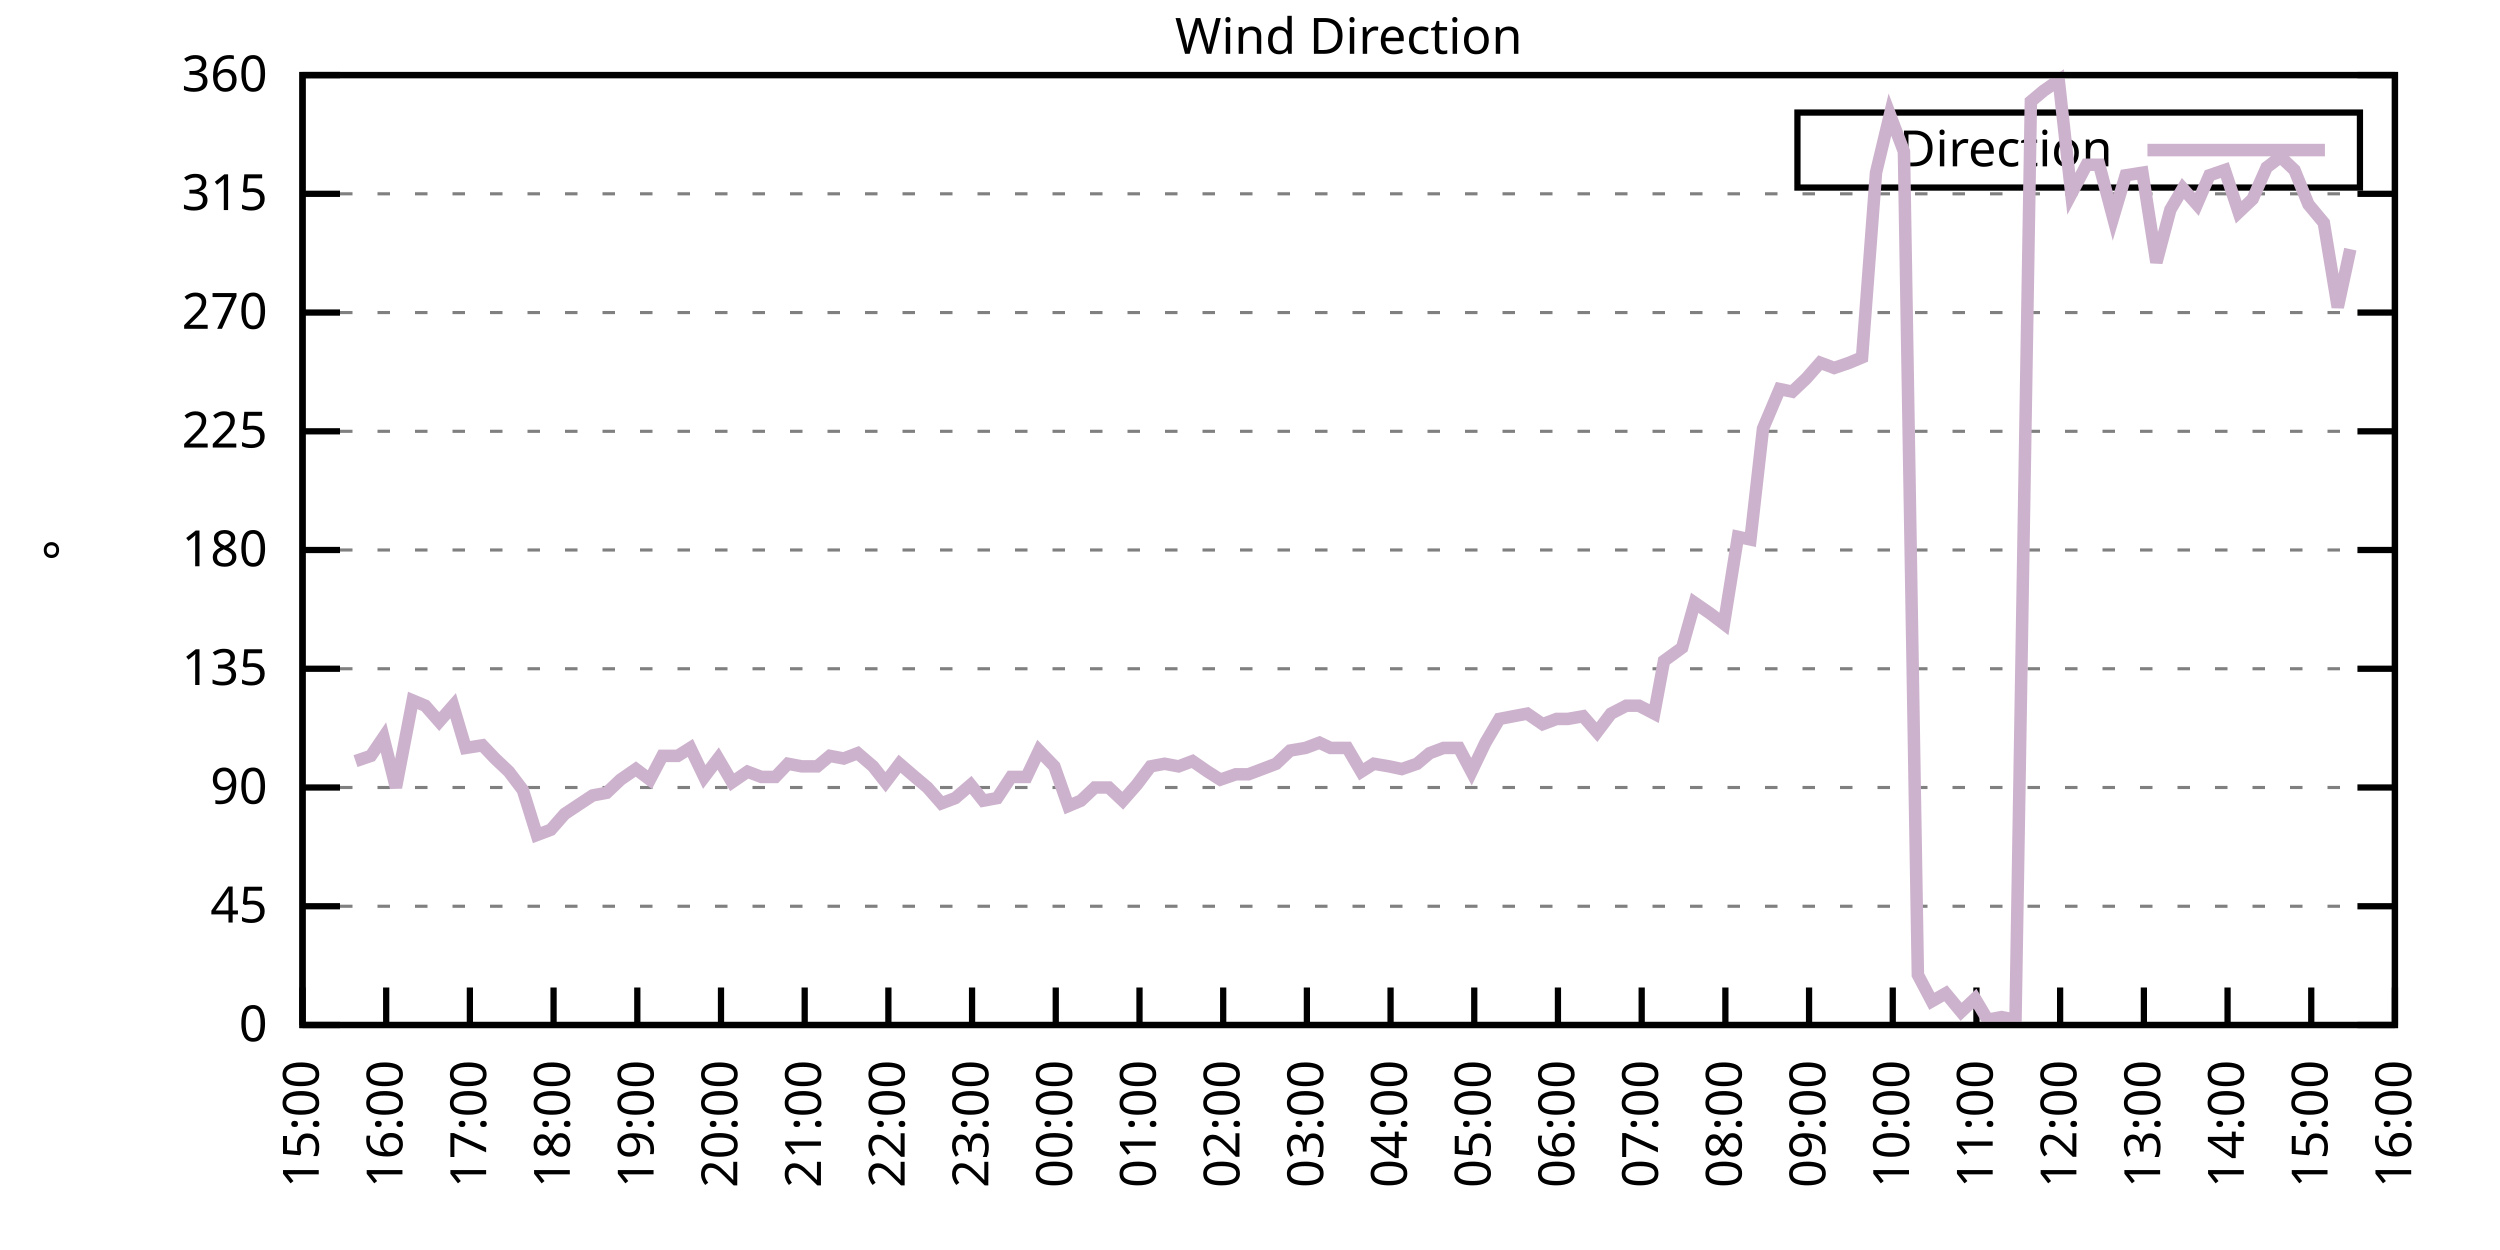
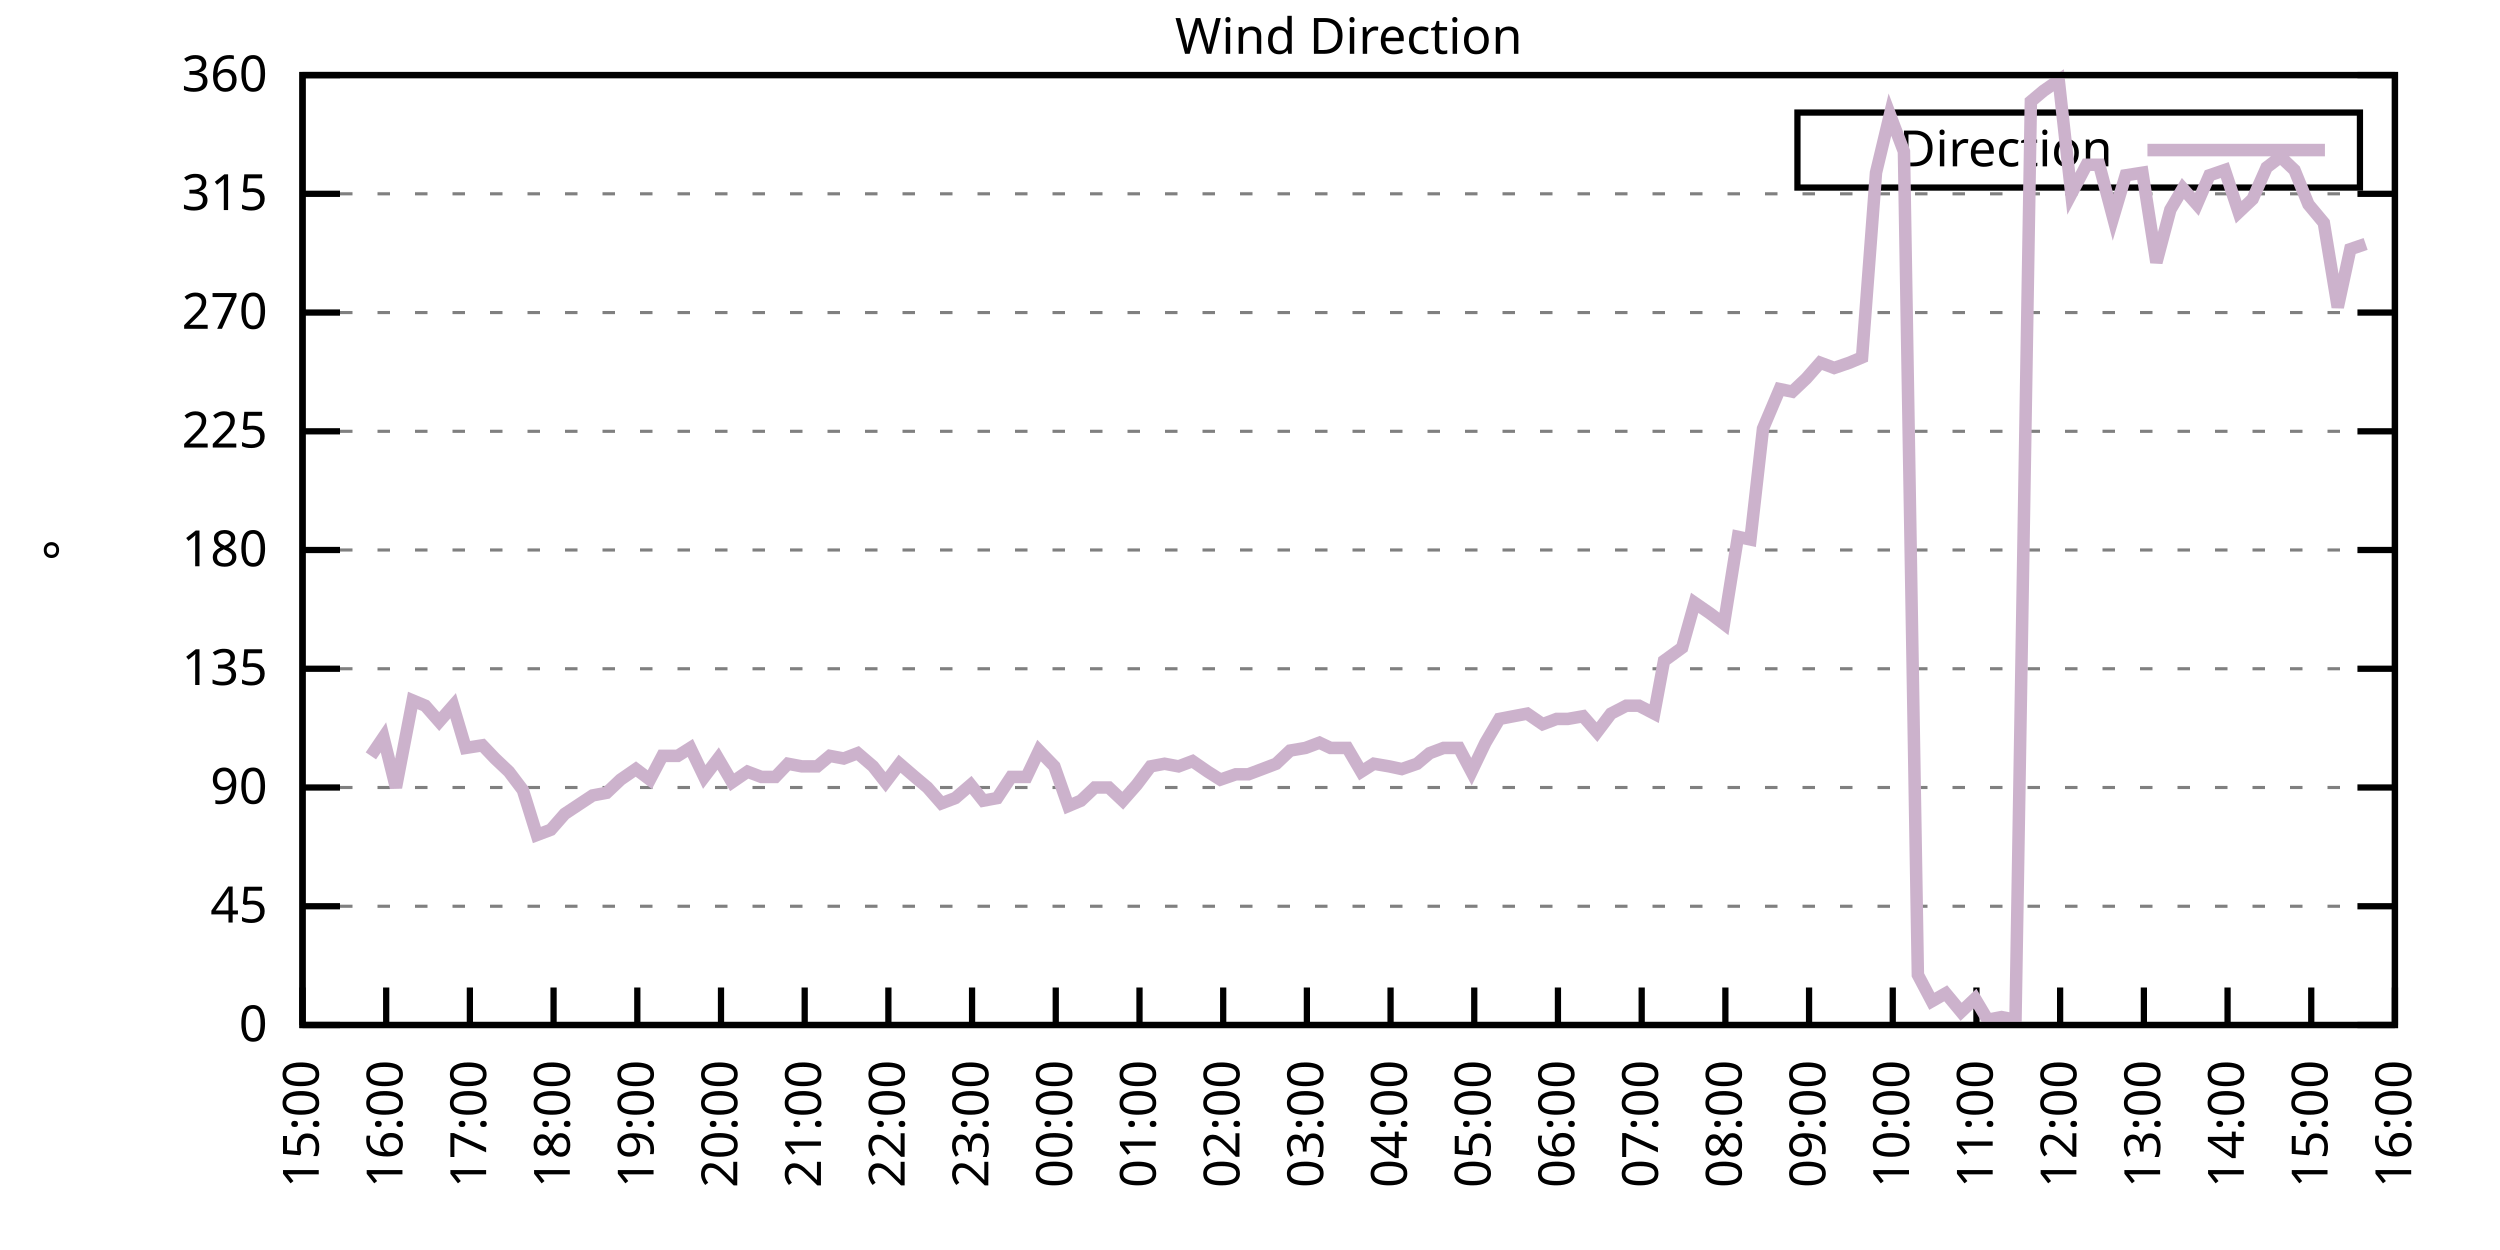
<svg xmlns="http://www.w3.org/2000/svg" xmlns:xlink="http://www.w3.org/1999/xlink" width="400" height="200" viewBox="0 0 400 200">
  <g id="gnuplot_canvas">
    <rect x="0" y="0" width="400" height="200" fill="none" />
    <defs>
      <circle id="gpDot" r="0.5" stroke-width="0.5" stroke="currentColor" />
      <path id="gpPt0" stroke-width="0.333" stroke="currentColor" d="M-1,0 h2 M0,-1 v2" />
      <path id="gpPt1" stroke-width="0.333" stroke="currentColor" d="M-1,-1 L1,1 M1,-1 L-1,1" />
      <path id="gpPt2" stroke-width="0.333" stroke="currentColor" d="M-1,0 L1,0 M0,-1 L0,1 M-1,-1 L1,1 M-1,1 L1,-1" />
      <rect id="gpPt3" stroke-width="0.333" stroke="currentColor" x="-1" y="-1" width="2" height="2" />
      <rect id="gpPt4" stroke-width="0.333" stroke="currentColor" fill="currentColor" x="-1" y="-1" width="2" height="2" />
      <circle id="gpPt5" stroke-width="0.333" stroke="currentColor" cx="0" cy="0" r="1" />
      <use xlink:href="#gpPt5" id="gpPt6" fill="currentColor" stroke="none" />
      <path id="gpPt7" stroke-width="0.333" stroke="currentColor" d="M0,-1.33 L-1.33,0.67 L1.33,0.67 z" />
      <use xlink:href="#gpPt7" id="gpPt8" fill="currentColor" stroke="none" />
      <use xlink:href="#gpPt7" id="gpPt9" stroke="currentColor" transform="rotate(180)" />
      <use xlink:href="#gpPt9" id="gpPt10" fill="currentColor" stroke="none" />
      <use xlink:href="#gpPt3" id="gpPt11" stroke="currentColor" transform="rotate(45)" />
      <use xlink:href="#gpPt11" id="gpPt12" fill="currentColor" stroke="none" />
      <path id="gpPt13" stroke-width="0.333" stroke="currentColor" d="M0,1.330 L1.265,0.411 L0.782,-1.067 L-0.782,-1.076 L-1.265,0.411 z" />
      <use xlink:href="#gpPt13" id="gpPt14" fill="currentColor" stroke="none" />
      <filter id="textbox" filterUnits="objectBoundingBox" x="0" y="0" height="1" width="1">
        <feFlood flood-color="white" flood-opacity="1" result="bgnd" />
        <feComposite in="SourceGraphic" in2="bgnd" operator="atop" />
      </filter>
      <filter id="greybox" filterUnits="objectBoundingBox" x="0" y="0" height="1" width="1">
        <feFlood flood-color="lightgrey" flood-opacity="1" result="grey" />
        <feComposite in="SourceGraphic" in2="grey" operator="atop" />
      </filter>
    </defs>
    <g fill="none" color="white" stroke="currentColor" stroke-width="1.00" stroke-linecap="butt" stroke-linejoin="miter">
</g>
    <g fill="none" color="black" stroke="currentColor" stroke-width="1.00" stroke-linecap="butt" stroke-linejoin="miter">
      <g stroke="none" shape-rendering="crispEdges">
        <polygon fill="rgb(255, 255, 255)" points="48.40,164.00 383.18,164.00 383.18,12.02 48.40,12.02 " />
      </g>
    </g>
    <g fill="none" color="black" stroke="currentColor" stroke-width="1.00" stroke-linecap="butt" stroke-linejoin="miter">
</g>
    <g fill="none" color="black" stroke="black" stroke-width="0.50" stroke-linecap="butt" stroke-linejoin="miter">
</g>
    <g fill="none" color="gray" stroke="currentColor" stroke-width="0.50" stroke-linecap="butt" stroke-linejoin="miter">
      <path stroke="gray" stroke-dasharray="2,4" class="gridline" d="M48.40,164.00 L383.19,164.00  " />
    </g>
    <g fill="none" color="gray" stroke="gray" stroke-width="1.00" stroke-linecap="butt" stroke-linejoin="miter">
</g>
    <g fill="none" color="black" stroke="currentColor" stroke-width="1.00" stroke-linecap="butt" stroke-linejoin="miter">
      <path stroke="black" d="M48.40,164.00 L54.40,164.00 M383.19,164.00 L377.19,164.00  " />
      <g transform="translate(42.80,166.60)" stroke="none" fill="black" font-family="Sans" font-size="8.00" text-anchor="end">
        <text>
          <tspan font-family="Sans"> 0</tspan>
        </text>
      </g>
    </g>
    <g fill="none" color="black" stroke="currentColor" stroke-width="1.00" stroke-linecap="butt" stroke-linejoin="miter">
</g>
    <g fill="none" color="black" stroke="black" stroke-width="0.50" stroke-linecap="butt" stroke-linejoin="miter">
</g>
    <g fill="none" color="gray" stroke="currentColor" stroke-width="0.50" stroke-linecap="butt" stroke-linejoin="miter">
      <path stroke="gray" stroke-dasharray="2,4" class="gridline" d="M48.40,145.00 L383.19,145.00  " />
    </g>
    <g fill="none" color="gray" stroke="gray" stroke-width="1.00" stroke-linecap="butt" stroke-linejoin="miter">
</g>
    <g fill="none" color="black" stroke="currentColor" stroke-width="1.00" stroke-linecap="butt" stroke-linejoin="miter">
      <path stroke="black" d="M48.40,145.00 L54.40,145.00 M383.19,145.00 L377.19,145.00  " />
      <g transform="translate(42.80,147.60)" stroke="none" fill="black" font-family="Sans" font-size="8.00" text-anchor="end">
        <text>
          <tspan font-family="Sans"> 45</tspan>
        </text>
      </g>
    </g>
    <g fill="none" color="black" stroke="currentColor" stroke-width="1.00" stroke-linecap="butt" stroke-linejoin="miter">
</g>
    <g fill="none" color="black" stroke="black" stroke-width="0.50" stroke-linecap="butt" stroke-linejoin="miter">
</g>
    <g fill="none" color="gray" stroke="currentColor" stroke-width="0.50" stroke-linecap="butt" stroke-linejoin="miter">
      <path stroke="gray" stroke-dasharray="2,4" class="gridline" d="M48.40,126.00 L383.19,126.00  " />
    </g>
    <g fill="none" color="gray" stroke="gray" stroke-width="1.00" stroke-linecap="butt" stroke-linejoin="miter">
</g>
    <g fill="none" color="black" stroke="currentColor" stroke-width="1.00" stroke-linecap="butt" stroke-linejoin="miter">
      <path stroke="black" d="M48.40,126.00 L54.40,126.00 M383.19,126.00 L377.19,126.00  " />
      <g transform="translate(42.80,128.60)" stroke="none" fill="black" font-family="Sans" font-size="8.00" text-anchor="end">
        <text>
          <tspan font-family="Sans"> 90</tspan>
        </text>
      </g>
    </g>
    <g fill="none" color="black" stroke="currentColor" stroke-width="1.00" stroke-linecap="butt" stroke-linejoin="miter">
</g>
    <g fill="none" color="black" stroke="black" stroke-width="0.50" stroke-linecap="butt" stroke-linejoin="miter">
</g>
    <g fill="none" color="gray" stroke="currentColor" stroke-width="0.50" stroke-linecap="butt" stroke-linejoin="miter">
      <path stroke="gray" stroke-dasharray="2,4" class="gridline" d="M48.40,107.00 L383.19,107.00  " />
    </g>
    <g fill="none" color="gray" stroke="gray" stroke-width="1.00" stroke-linecap="butt" stroke-linejoin="miter">
</g>
    <g fill="none" color="black" stroke="currentColor" stroke-width="1.00" stroke-linecap="butt" stroke-linejoin="miter">
      <path stroke="black" d="M48.40,107.00 L54.40,107.00 M383.19,107.00 L377.19,107.00  " />
      <g transform="translate(42.80,109.60)" stroke="none" fill="black" font-family="Sans" font-size="8.00" text-anchor="end">
        <text>
          <tspan font-family="Sans"> 135</tspan>
        </text>
      </g>
    </g>
    <g fill="none" color="black" stroke="currentColor" stroke-width="1.00" stroke-linecap="butt" stroke-linejoin="miter">
</g>
    <g fill="none" color="black" stroke="black" stroke-width="0.50" stroke-linecap="butt" stroke-linejoin="miter">
</g>
    <g fill="none" color="gray" stroke="currentColor" stroke-width="0.50" stroke-linecap="butt" stroke-linejoin="miter">
      <path stroke="gray" stroke-dasharray="2,4" class="gridline" d="M48.40,88.00 L383.19,88.00  " />
    </g>
    <g fill="none" color="gray" stroke="gray" stroke-width="1.00" stroke-linecap="butt" stroke-linejoin="miter">
</g>
    <g fill="none" color="black" stroke="currentColor" stroke-width="1.00" stroke-linecap="butt" stroke-linejoin="miter">
      <path stroke="black" d="M48.40,88.00 L54.40,88.00 M383.19,88.00 L377.19,88.00  " />
      <g transform="translate(42.80,90.60)" stroke="none" fill="black" font-family="Sans" font-size="8.00" text-anchor="end">
        <text>
          <tspan font-family="Sans"> 180</tspan>
        </text>
      </g>
    </g>
    <g fill="none" color="black" stroke="currentColor" stroke-width="1.00" stroke-linecap="butt" stroke-linejoin="miter">
</g>
    <g fill="none" color="black" stroke="black" stroke-width="0.50" stroke-linecap="butt" stroke-linejoin="miter">
</g>
    <g fill="none" color="gray" stroke="currentColor" stroke-width="0.50" stroke-linecap="butt" stroke-linejoin="miter">
      <path stroke="gray" stroke-dasharray="2,4" class="gridline" d="M48.40,69.01 L383.19,69.01  " />
    </g>
    <g fill="none" color="gray" stroke="gray" stroke-width="1.00" stroke-linecap="butt" stroke-linejoin="miter">
</g>
    <g fill="none" color="black" stroke="currentColor" stroke-width="1.00" stroke-linecap="butt" stroke-linejoin="miter">
      <path stroke="black" d="M48.40,69.01 L54.40,69.01 M383.19,69.01 L377.19,69.01  " />
      <g transform="translate(42.80,71.61)" stroke="none" fill="black" font-family="Sans" font-size="8.00" text-anchor="end">
        <text>
          <tspan font-family="Sans"> 225</tspan>
        </text>
      </g>
    </g>
    <g fill="none" color="black" stroke="currentColor" stroke-width="1.00" stroke-linecap="butt" stroke-linejoin="miter">
</g>
    <g fill="none" color="black" stroke="black" stroke-width="0.50" stroke-linecap="butt" stroke-linejoin="miter">
</g>
    <g fill="none" color="gray" stroke="currentColor" stroke-width="0.50" stroke-linecap="butt" stroke-linejoin="miter">
      <path stroke="gray" stroke-dasharray="2,4" class="gridline" d="M48.40,50.01 L383.19,50.01  " />
    </g>
    <g fill="none" color="gray" stroke="gray" stroke-width="1.00" stroke-linecap="butt" stroke-linejoin="miter">
</g>
    <g fill="none" color="black" stroke="currentColor" stroke-width="1.00" stroke-linecap="butt" stroke-linejoin="miter">
      <path stroke="black" d="M48.40,50.01 L54.40,50.01 M383.19,50.01 L377.19,50.01  " />
      <g transform="translate(42.80,52.61)" stroke="none" fill="black" font-family="Sans" font-size="8.00" text-anchor="end">
        <text>
          <tspan font-family="Sans"> 270</tspan>
        </text>
      </g>
    </g>
    <g fill="none" color="black" stroke="currentColor" stroke-width="1.00" stroke-linecap="butt" stroke-linejoin="miter">
</g>
    <g fill="none" color="black" stroke="black" stroke-width="0.50" stroke-linecap="butt" stroke-linejoin="miter">
</g>
    <g fill="none" color="gray" stroke="currentColor" stroke-width="0.50" stroke-linecap="butt" stroke-linejoin="miter">
      <path stroke="gray" stroke-dasharray="2,4" class="gridline" d="M48.40,31.01 L383.19,31.01  " />
    </g>
    <g fill="none" color="gray" stroke="gray" stroke-width="1.00" stroke-linecap="butt" stroke-linejoin="miter">
</g>
    <g fill="none" color="black" stroke="currentColor" stroke-width="1.00" stroke-linecap="butt" stroke-linejoin="miter">
      <path stroke="black" d="M48.40,31.01 L54.40,31.01 M383.19,31.01 L377.19,31.01  " />
      <g transform="translate(42.80,33.61)" stroke="none" fill="black" font-family="Sans" font-size="8.00" text-anchor="end">
        <text>
          <tspan font-family="Sans"> 315</tspan>
        </text>
      </g>
    </g>
    <g fill="none" color="black" stroke="currentColor" stroke-width="1.00" stroke-linecap="butt" stroke-linejoin="miter">
</g>
    <g fill="none" color="black" stroke="black" stroke-width="0.50" stroke-linecap="butt" stroke-linejoin="miter">
</g>
    <g fill="none" color="gray" stroke="currentColor" stroke-width="0.50" stroke-linecap="butt" stroke-linejoin="miter">
      <path stroke="gray" stroke-dasharray="2,4" class="gridline" d="M48.40,12.01 L383.19,12.01  " />
    </g>
    <g fill="none" color="gray" stroke="gray" stroke-width="1.00" stroke-linecap="butt" stroke-linejoin="miter">
</g>
    <g fill="none" color="black" stroke="currentColor" stroke-width="1.00" stroke-linecap="butt" stroke-linejoin="miter">
      <path stroke="black" d="M48.40,12.01 L54.40,12.01 M383.19,12.01 L377.19,12.01  " />
      <g transform="translate(42.80,14.61)" stroke="none" fill="black" font-family="Sans" font-size="8.00" text-anchor="end">
        <text>
          <tspan font-family="Sans"> 360</tspan>
        </text>
      </g>
    </g>
    <g fill="none" color="black" stroke="currentColor" stroke-width="1.00" stroke-linecap="butt" stroke-linejoin="miter">
      <path stroke="black" d="M48.40,164.00 L48.40,158.00  " />
      <g transform="translate(51.00,169.60) rotate(270.00)" stroke="none" fill="black" font-family="Sans" font-size="8.00" text-anchor="end">
        <text>
          <tspan font-family="Sans">15:00</tspan>
        </text>
      </g>
    </g>
    <g fill="none" color="black" stroke="currentColor" stroke-width="1.00" stroke-linecap="butt" stroke-linejoin="miter">
      <path stroke="black" d="M61.79,164.00 L61.79,158.00  " />
      <g transform="translate(64.39,169.60) rotate(270.00)" stroke="none" fill="black" font-family="Sans" font-size="8.00" text-anchor="end">
        <text>
          <tspan font-family="Sans">16:00</tspan>
        </text>
      </g>
    </g>
    <g fill="none" color="black" stroke="currentColor" stroke-width="1.00" stroke-linecap="butt" stroke-linejoin="miter">
      <path stroke="black" d="M75.18,164.00 L75.18,158.00  " />
      <g transform="translate(77.78,169.60) rotate(270.00)" stroke="none" fill="black" font-family="Sans" font-size="8.00" text-anchor="end">
        <text>
          <tspan font-family="Sans">17:00</tspan>
        </text>
      </g>
    </g>
    <g fill="none" color="black" stroke="currentColor" stroke-width="1.00" stroke-linecap="butt" stroke-linejoin="miter">
      <path stroke="black" d="M88.57,164.00 L88.57,158.00  " />
      <g transform="translate(91.17,169.60) rotate(270.00)" stroke="none" fill="black" font-family="Sans" font-size="8.00" text-anchor="end">
        <text>
          <tspan font-family="Sans">18:00</tspan>
        </text>
      </g>
    </g>
    <g fill="none" color="black" stroke="currentColor" stroke-width="1.00" stroke-linecap="butt" stroke-linejoin="miter">
      <path stroke="black" d="M101.97,164.00 L101.97,158.00  " />
      <g transform="translate(104.57,169.60) rotate(270.00)" stroke="none" fill="black" font-family="Sans" font-size="8.00" text-anchor="end">
        <text>
          <tspan font-family="Sans">19:00</tspan>
        </text>
      </g>
    </g>
    <g fill="none" color="black" stroke="currentColor" stroke-width="1.00" stroke-linecap="butt" stroke-linejoin="miter">
      <path stroke="black" d="M115.36,164.00 L115.36,158.00  " />
      <g transform="translate(117.96,169.60) rotate(270.00)" stroke="none" fill="black" font-family="Sans" font-size="8.00" text-anchor="end">
        <text>
          <tspan font-family="Sans">20:00</tspan>
        </text>
      </g>
    </g>
    <g fill="none" color="black" stroke="currentColor" stroke-width="1.00" stroke-linecap="butt" stroke-linejoin="miter">
      <path stroke="black" d="M128.75,164.00 L128.75,158.00  " />
      <g transform="translate(131.35,169.60) rotate(270.00)" stroke="none" fill="black" font-family="Sans" font-size="8.00" text-anchor="end">
        <text>
          <tspan font-family="Sans">21:00</tspan>
        </text>
      </g>
    </g>
    <g fill="none" color="black" stroke="currentColor" stroke-width="1.00" stroke-linecap="butt" stroke-linejoin="miter">
      <path stroke="black" d="M142.14,164.00 L142.14,158.00  " />
      <g transform="translate(144.74,169.60) rotate(270.00)" stroke="none" fill="black" font-family="Sans" font-size="8.00" text-anchor="end">
        <text>
          <tspan font-family="Sans">22:00</tspan>
        </text>
      </g>
    </g>
    <g fill="none" color="black" stroke="currentColor" stroke-width="1.00" stroke-linecap="butt" stroke-linejoin="miter">
      <path stroke="black" d="M155.53,164.00 L155.53,158.00  " />
      <g transform="translate(158.13,169.60) rotate(270.00)" stroke="none" fill="black" font-family="Sans" font-size="8.00" text-anchor="end">
        <text>
          <tspan font-family="Sans">23:00</tspan>
        </text>
      </g>
    </g>
    <g fill="none" color="black" stroke="currentColor" stroke-width="1.00" stroke-linecap="butt" stroke-linejoin="miter">
      <path stroke="black" d="M168.92,164.00 L168.92,158.00  " />
      <g transform="translate(171.52,169.60) rotate(270.00)" stroke="none" fill="black" font-family="Sans" font-size="8.00" text-anchor="end">
        <text>
          <tspan font-family="Sans">00:00</tspan>
        </text>
      </g>
    </g>
    <g fill="none" color="black" stroke="currentColor" stroke-width="1.00" stroke-linecap="butt" stroke-linejoin="miter">
      <path stroke="black" d="M182.32,164.00 L182.32,158.00  " />
      <g transform="translate(184.92,169.60) rotate(270.00)" stroke="none" fill="black" font-family="Sans" font-size="8.00" text-anchor="end">
        <text>
          <tspan font-family="Sans">01:00</tspan>
        </text>
      </g>
    </g>
    <g fill="none" color="black" stroke="currentColor" stroke-width="1.00" stroke-linecap="butt" stroke-linejoin="miter">
      <path stroke="black" d="M195.71,164.00 L195.71,158.00  " />
      <g transform="translate(198.31,169.60) rotate(270.00)" stroke="none" fill="black" font-family="Sans" font-size="8.00" text-anchor="end">
        <text>
          <tspan font-family="Sans">02:00</tspan>
        </text>
      </g>
    </g>
    <g fill="none" color="black" stroke="currentColor" stroke-width="1.00" stroke-linecap="butt" stroke-linejoin="miter">
      <path stroke="black" d="M209.10,164.00 L209.10,158.00  " />
      <g transform="translate(211.70,169.60) rotate(270.00)" stroke="none" fill="black" font-family="Sans" font-size="8.00" text-anchor="end">
        <text>
          <tspan font-family="Sans">03:00</tspan>
        </text>
      </g>
    </g>
    <g fill="none" color="black" stroke="currentColor" stroke-width="1.00" stroke-linecap="butt" stroke-linejoin="miter">
      <path stroke="black" d="M222.49,164.00 L222.49,158.00  " />
      <g transform="translate(225.09,169.60) rotate(270.00)" stroke="none" fill="black" font-family="Sans" font-size="8.00" text-anchor="end">
        <text>
          <tspan font-family="Sans">04:00</tspan>
        </text>
      </g>
    </g>
    <g fill="none" color="black" stroke="currentColor" stroke-width="1.00" stroke-linecap="butt" stroke-linejoin="miter">
      <path stroke="black" d="M235.88,164.00 L235.88,158.00  " />
      <g transform="translate(238.48,169.60) rotate(270.00)" stroke="none" fill="black" font-family="Sans" font-size="8.00" text-anchor="end">
        <text>
          <tspan font-family="Sans">05:00</tspan>
        </text>
      </g>
    </g>
    <g fill="none" color="black" stroke="currentColor" stroke-width="1.00" stroke-linecap="butt" stroke-linejoin="miter">
      <path stroke="black" d="M249.27,164.00 L249.27,158.00  " />
      <g transform="translate(251.87,169.60) rotate(270.00)" stroke="none" fill="black" font-family="Sans" font-size="8.00" text-anchor="end">
        <text>
          <tspan font-family="Sans">06:00</tspan>
        </text>
      </g>
    </g>
    <g fill="none" color="black" stroke="currentColor" stroke-width="1.00" stroke-linecap="butt" stroke-linejoin="miter">
      <path stroke="black" d="M262.67,164.00 L262.67,158.00  " />
      <g transform="translate(265.27,169.60) rotate(270.00)" stroke="none" fill="black" font-family="Sans" font-size="8.00" text-anchor="end">
        <text>
          <tspan font-family="Sans">07:00</tspan>
        </text>
      </g>
    </g>
    <g fill="none" color="black" stroke="currentColor" stroke-width="1.00" stroke-linecap="butt" stroke-linejoin="miter">
      <path stroke="black" d="M276.06,164.00 L276.06,158.00  " />
      <g transform="translate(278.66,169.60) rotate(270.00)" stroke="none" fill="black" font-family="Sans" font-size="8.00" text-anchor="end">
        <text>
          <tspan font-family="Sans">08:00</tspan>
        </text>
      </g>
    </g>
    <g fill="none" color="black" stroke="currentColor" stroke-width="1.00" stroke-linecap="butt" stroke-linejoin="miter">
      <path stroke="black" d="M289.45,164.00 L289.45,158.00  " />
      <g transform="translate(292.05,169.60) rotate(270.00)" stroke="none" fill="black" font-family="Sans" font-size="8.00" text-anchor="end">
        <text>
          <tspan font-family="Sans">09:00</tspan>
        </text>
      </g>
    </g>
    <g fill="none" color="black" stroke="currentColor" stroke-width="1.00" stroke-linecap="butt" stroke-linejoin="miter">
      <path stroke="black" d="M302.84,164.00 L302.84,158.00  " />
      <g transform="translate(305.44,169.60) rotate(270.00)" stroke="none" fill="black" font-family="Sans" font-size="8.00" text-anchor="end">
        <text>
          <tspan font-family="Sans">10:00</tspan>
        </text>
      </g>
    </g>
    <g fill="none" color="black" stroke="currentColor" stroke-width="1.00" stroke-linecap="butt" stroke-linejoin="miter">
      <path stroke="black" d="M316.23,164.00 L316.23,158.00  " />
      <g transform="translate(318.83,169.60) rotate(270.00)" stroke="none" fill="black" font-family="Sans" font-size="8.00" text-anchor="end">
        <text>
          <tspan font-family="Sans">11:00</tspan>
        </text>
      </g>
    </g>
    <g fill="none" color="black" stroke="currentColor" stroke-width="1.00" stroke-linecap="butt" stroke-linejoin="miter">
      <path stroke="black" d="M329.62,164.00 L329.62,158.00  " />
      <g transform="translate(332.22,169.60) rotate(270.00)" stroke="none" fill="black" font-family="Sans" font-size="8.00" text-anchor="end">
        <text>
          <tspan font-family="Sans">12:00</tspan>
        </text>
      </g>
    </g>
    <g fill="none" color="black" stroke="currentColor" stroke-width="1.00" stroke-linecap="butt" stroke-linejoin="miter">
      <path stroke="black" d="M343.02,164.00 L343.02,158.00  " />
      <g transform="translate(345.62,169.60) rotate(270.00)" stroke="none" fill="black" font-family="Sans" font-size="8.00" text-anchor="end">
        <text>
          <tspan font-family="Sans">13:00</tspan>
        </text>
      </g>
    </g>
    <g fill="none" color="black" stroke="currentColor" stroke-width="1.00" stroke-linecap="butt" stroke-linejoin="miter">
      <path stroke="black" d="M356.41,164.00 L356.41,158.00  " />
      <g transform="translate(359.01,169.60) rotate(270.00)" stroke="none" fill="black" font-family="Sans" font-size="8.00" text-anchor="end">
        <text>
          <tspan font-family="Sans">14:00</tspan>
        </text>
      </g>
    </g>
    <g fill="none" color="black" stroke="currentColor" stroke-width="1.00" stroke-linecap="butt" stroke-linejoin="miter">
      <path stroke="black" d="M369.80,164.00 L369.80,158.00  " />
      <g transform="translate(372.40,169.60) rotate(270.00)" stroke="none" fill="black" font-family="Sans" font-size="8.00" text-anchor="end">
        <text>
          <tspan font-family="Sans">15:00</tspan>
        </text>
      </g>
    </g>
    <g fill="none" color="black" stroke="currentColor" stroke-width="1.00" stroke-linecap="butt" stroke-linejoin="miter">
      <path stroke="black" d="M383.19,164.00 L383.19,158.00  " />
      <g transform="translate(385.79,169.60) rotate(270.00)" stroke="none" fill="black" font-family="Sans" font-size="8.00" text-anchor="end">
        <text>
          <tspan font-family="Sans">16:00</tspan>
        </text>
      </g>
    </g>
    <g fill="none" color="black" stroke="currentColor" stroke-width="1.00" stroke-linecap="butt" stroke-linejoin="miter">
</g>
    <g fill="none" color="black" stroke="currentColor" stroke-width="1.00" stroke-linecap="butt" stroke-linejoin="miter">
      <path stroke="black" d="M48.40,12.01 L48.40,164.00 L383.19,164.00 L383.19,12.01 L48.40,12.01 Z  " />
    </g>
    <g fill="none" color="black" stroke="currentColor" stroke-width="1.00" stroke-linecap="butt" stroke-linejoin="miter">
</g>
    <g fill="none" color="black" stroke="currentColor" stroke-width="1.00" stroke-linecap="butt" stroke-linejoin="miter">
      <path stroke="black" d="M287.59,30.01 L287.59,18.01 L377.59,18.01 L377.59,30.01 L287.59,30.01 Z  " />
    </g>
    <g id="Wind_direction_plot_1">
      <g fill="none" color="white" stroke="black" stroke-width="2.00" stroke-linecap="butt" stroke-linejoin="miter">
</g>
      <g fill="none" color="black" stroke="currentColor" stroke-width="2.00" stroke-linecap="butt" stroke-linejoin="miter">
        <g transform="translate(337.99,26.61)" stroke="none" fill="black" font-family="Sans" font-size="8.00" text-anchor="end">
          <text>
            <tspan font-family="Sans">Direction</tspan>
          </text>
        </g>
      </g>
      <g fill="none" color="black" stroke="currentColor" stroke-width="2.00" stroke-linecap="butt" stroke-linejoin="miter">
-         <path stroke="rgb(204, 178, 204)" d="M343.59,24.01 L371.99,24.01 M56.88,121.78 L59.34,120.94 L61.35,117.98 L63.35,126.00 L66.03,112.07 L68.04,112.91   L70.27,115.45 L72.50,112.91 L74.51,119.67 L77.19,119.25 L79.20,121.36 L81.43,123.47 L83.66,126.42 L85.90,133.60   L88.13,132.76 L90.36,130.22 L94.82,127.27 L97.06,126.85 L99.29,124.74 L101.74,123.05 L103.98,124.74 L105.98,120.94   L108.44,120.94 L110.45,119.67 L112.68,124.31 L114.91,121.36 L117.14,125.16 L119.60,123.47 L121.83,124.31 L124.06,124.31   L126.07,122.20 L128.30,122.62 L130.76,122.62 L132.77,120.94 L135.00,121.36 L137.23,120.51 L139.69,122.62 L141.69,125.16   L143.93,122.20 L146.38,124.31 L148.39,126.00 L150.62,128.54 L152.85,127.69 L155.31,125.58 L157.32,128.11 L159.55,127.69   L161.78,124.31 L164.24,124.31 L166.25,120.09 L168.70,122.62 L170.93,128.96 L172.94,128.11 L175.17,126.00 L177.41,126.00   L179.64,128.11 L181.87,125.58 L184.10,122.62 L186.33,122.20 L188.57,122.62 L190.80,121.78 L193.25,123.47 L195.26,124.74   L197.72,123.89 L199.73,123.89 L201.96,123.05 L204.19,122.20 L206.42,120.09 L208.88,119.67 L211.11,118.83 L212.89,119.67   L215.57,119.67 L217.80,123.47 L219.81,122.20 L222.27,122.62 L224.28,123.05 L226.73,122.20 L228.74,120.51 L230.97,119.67   L233.43,119.67 L235.44,123.47 L237.67,118.83 L239.90,115.03 L242.13,114.60 L244.36,114.18 L246.82,115.87 L249.05,115.03   L250.84,115.03 L253.29,114.60 L255.52,117.14 L257.76,114.18 L260.21,112.91 L262.22,112.91 L264.67,114.18 L266.24,105.74   L269.14,103.63 L271.15,96.45 L273.60,98.14 L275.83,99.83 L278.07,85.89 L280.07,86.32 L282.08,68.58 L284.76,62.25   L286.77,62.67 L289.00,60.56 L291.23,58.03 L293.47,58.87 L295.92,58.03 L297.93,57.18 L300.16,27.63 L302.39,18.34   L304.63,24.25 L306.86,155.98 L309.09,160.20 L311.32,158.93 L313.78,161.89 L316.01,159.78 L318.02,163.16 L320.25,162.73   L322.48,163.16 L324.94,16.23 L326.95,14.54 L329.40,12.85 L331.41,31.01 L333.86,26.36 L335.87,26.36 L338.10,34.81   L340.11,28.05 L342.79,27.63 L345.02,41.99 L347.26,33.54 L349.26,30.16 L351.50,32.70 L353.51,28.05 L355.96,27.21   L358.19,33.96 L360.42,31.85 L362.66,26.79 L364.89,25.10 L367.12,27.21 L369.35,32.70 L371.81,35.65 L374.04,49.16   L376.05,39.87  " />
+         <path stroke="rgb(204, 178, 204)" d="M343.59,24.01 L371.99,24.01 M59.34,120.94 L61.35,117.98 L63.35,126.00 L66.03,112.07 L68.04,112.91 L70.27,115.45   L72.50,112.91 L74.51,119.67 L77.19,119.25 L79.20,121.36 L81.43,123.47 L83.66,126.42 L85.90,133.60 L88.13,132.76   L90.36,130.22 L94.82,127.27 L97.06,126.85 L99.29,124.74 L101.74,123.05 L103.98,124.74 L105.98,120.94 L108.44,120.94   L110.45,119.67 L112.68,124.31 L114.91,121.36 L117.14,125.16 L119.60,123.47 L121.83,124.31 L124.06,124.31 L126.07,122.20   L128.30,122.62 L130.76,122.62 L132.77,120.94 L135.00,121.36 L137.23,120.51 L139.69,122.62 L141.69,125.16 L143.93,122.20   L146.38,124.31 L148.39,126.00 L150.62,128.54 L152.85,127.69 L155.31,125.58 L157.32,128.11 L159.55,127.69 L161.78,124.31   L164.24,124.31 L166.25,120.09 L168.70,122.62 L170.93,128.96 L172.94,128.11 L175.17,126.00 L177.41,126.00 L179.64,128.11   L181.87,125.58 L184.10,122.62 L186.33,122.20 L188.57,122.62 L190.80,121.78 L193.25,123.47 L195.26,124.74 L197.72,123.89   L199.73,123.89 L201.96,123.05 L204.19,122.20 L206.42,120.09 L208.88,119.67 L211.11,118.83 L212.89,119.67 L215.57,119.67   L217.80,123.47 L219.81,122.20 L222.27,122.62 L224.28,123.05 L226.73,122.20 L228.74,120.51 L230.97,119.67 L233.43,119.67   L235.44,123.47 L237.67,118.83 L239.90,115.03 L242.13,114.60 L244.36,114.18 L246.82,115.87 L249.05,115.03 L250.84,115.03   L253.29,114.60 L255.52,117.14 L257.76,114.18 L260.21,112.91 L262.22,112.91 L264.67,114.18 L266.24,105.74 L269.14,103.63   L271.15,96.45 L273.60,98.14 L275.83,99.83 L278.07,85.89 L280.07,86.32 L282.08,68.58 L284.76,62.25 L286.77,62.67   L289.00,60.56 L291.23,58.03 L293.47,58.87 L295.92,58.03 L297.93,57.18 L300.16,27.63 L302.39,18.34 L304.63,24.25   L306.86,155.98 L309.09,160.20 L311.32,158.93 L313.78,161.89 L316.01,159.78 L318.02,163.16 L320.25,162.73 L322.48,163.16   L324.94,16.23 L326.95,14.54 L329.40,12.85 L331.41,31.01 L333.86,26.36 L335.87,26.36 L338.10,34.81 L340.11,28.05   L342.79,27.63 L345.02,41.99 L347.26,33.54 L349.26,30.16 L351.50,32.70 L353.51,28.05 L355.96,27.21 L358.19,33.96   L360.42,31.85 L362.66,26.79 L364.89,25.10 L367.12,27.21 L369.35,32.70 L371.81,35.65 L374.04,49.16 L376.05,39.87   L378.50,39.03  " />
      </g>
    </g>
    <g fill="none" color="black" stroke="currentColor" stroke-width="2.00" stroke-linecap="butt" stroke-linejoin="miter">
</g>
    <g fill="none" color="black" stroke="black" stroke-width="1.00" stroke-linecap="butt" stroke-linejoin="miter">
</g>
    <g fill="none" color="black" stroke="currentColor" stroke-width="1.00" stroke-linecap="butt" stroke-linejoin="miter">
      <path stroke="black" d="M48.40,12.01 L48.40,164.00 L383.19,164.00 L383.19,12.01 L48.40,12.01 Z  " />
      <g transform="translate(12.80,88.01) rotate(270.00)" stroke="none" fill="black" font-family="Sans" font-size="8.00" text-anchor="middle">
        <text>
          <tspan font-family="Sans">°</tspan>
        </text>
      </g>
    </g>
    <g fill="none" color="black" stroke="currentColor" stroke-width="1.00" stroke-linecap="butt" stroke-linejoin="miter">
</g>
    <g fill="none" color="black" stroke="currentColor" stroke-width="1.00" stroke-linecap="butt" stroke-linejoin="miter">
      <g transform="translate(215.79,8.61)" stroke="none" fill="black" font-family="Sans" font-size="8.00" text-anchor="middle">
        <text>
          <tspan font-family="Sans">Wind Direction</tspan>
        </text>
      </g>
    </g>
    <g fill="none" color="black" stroke="currentColor" stroke-width="1.00" stroke-linecap="butt" stroke-linejoin="miter">
</g>
  </g>
</svg>
